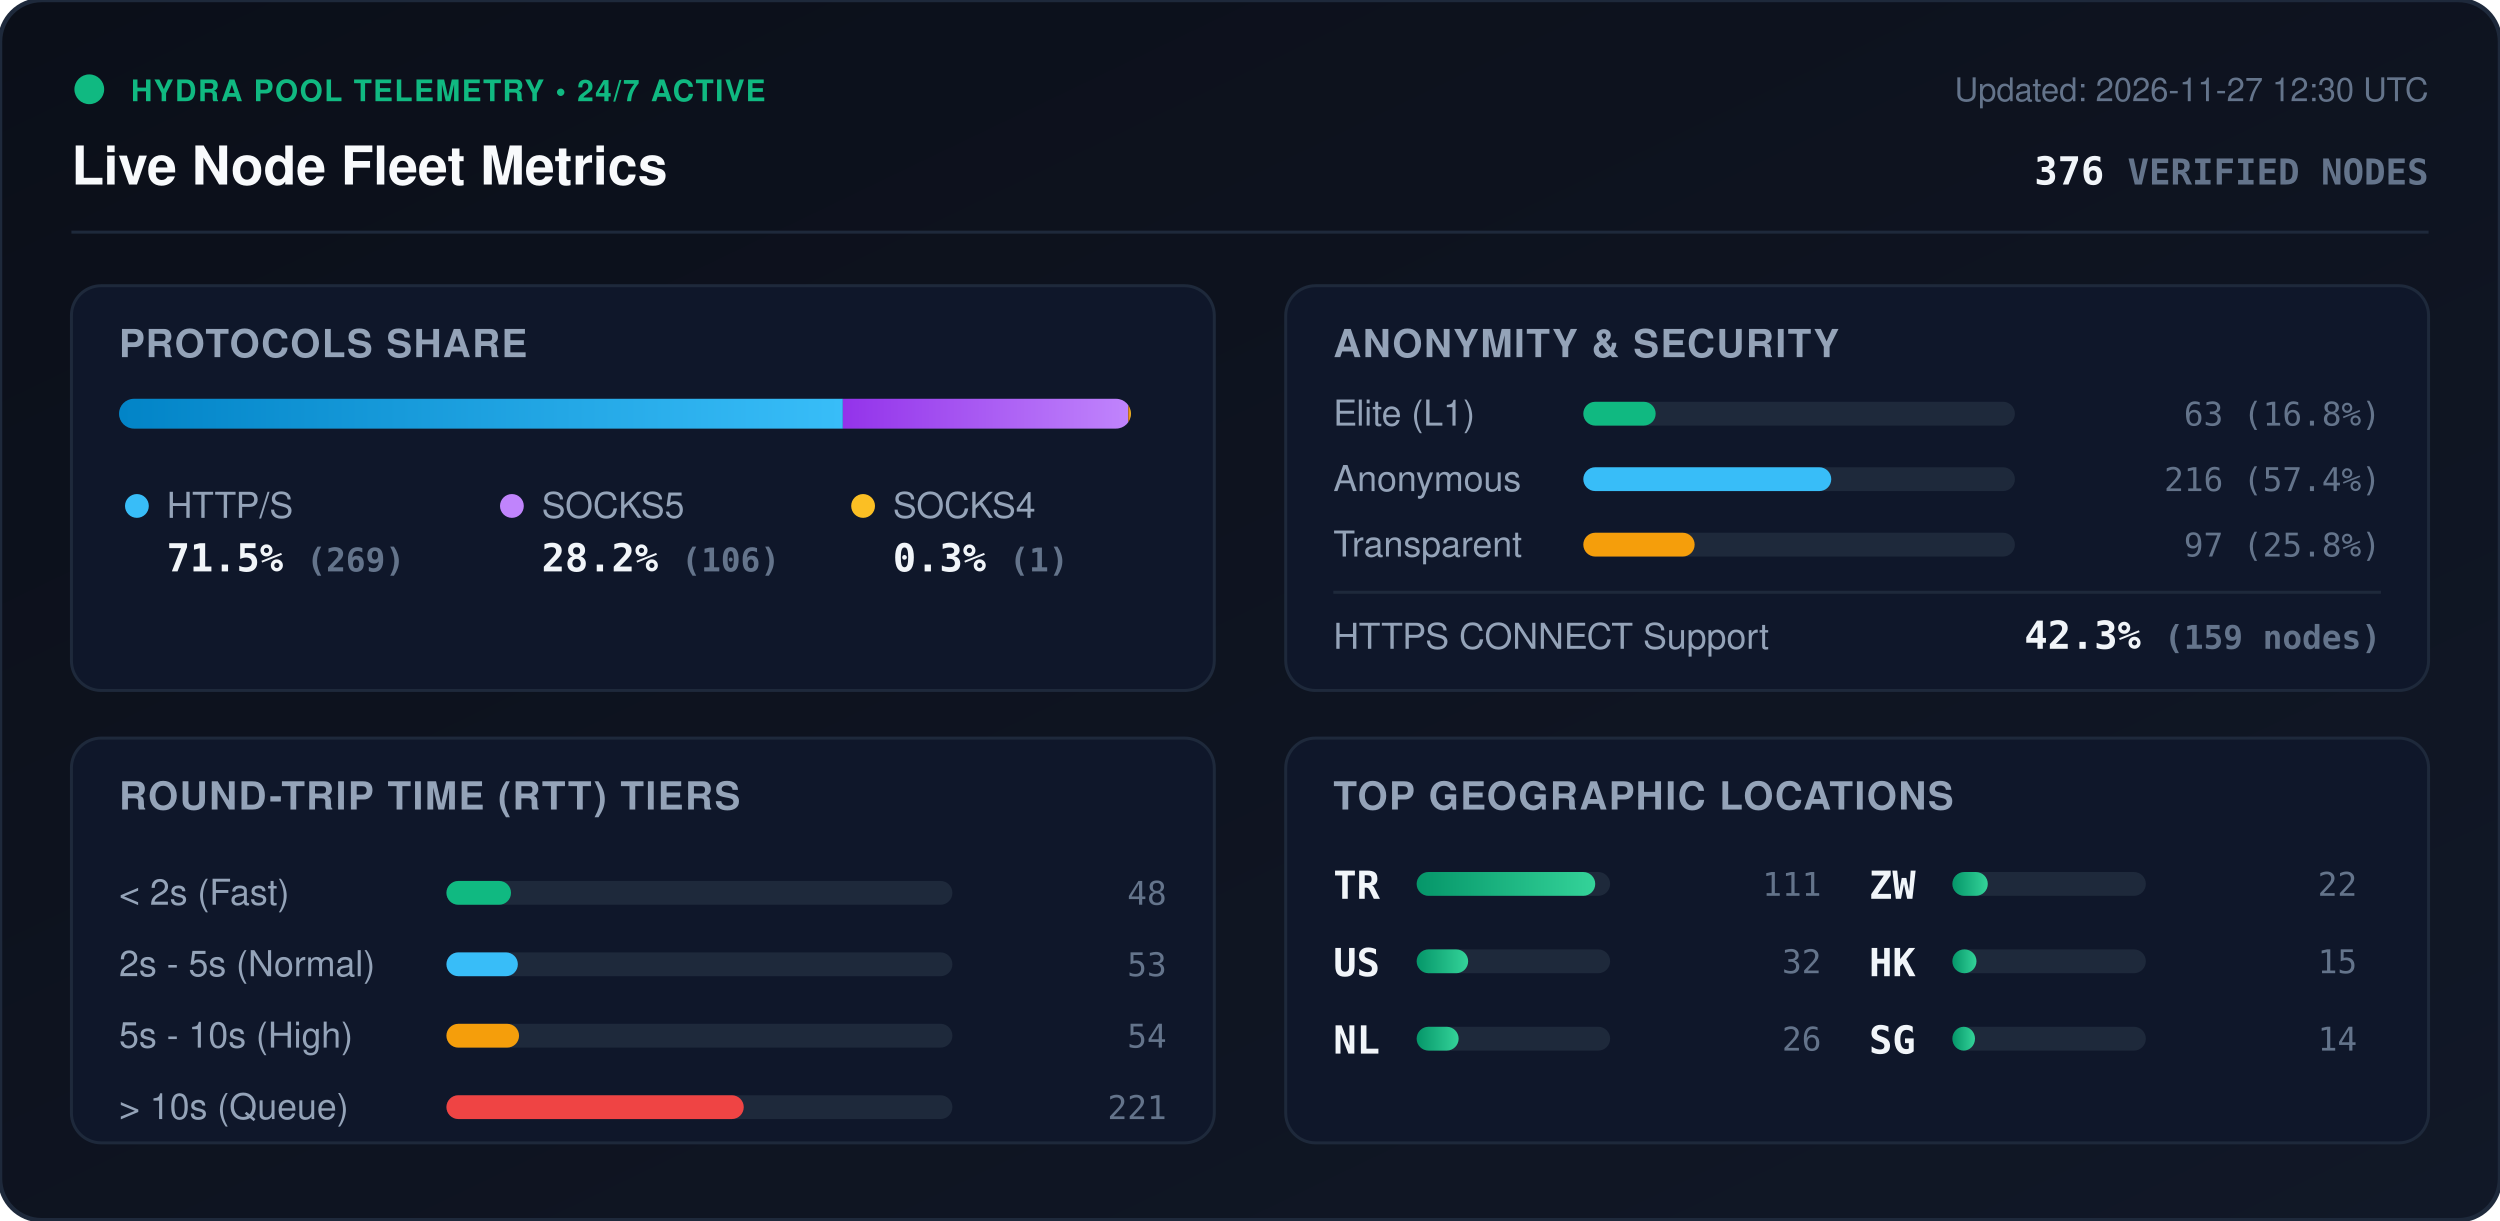
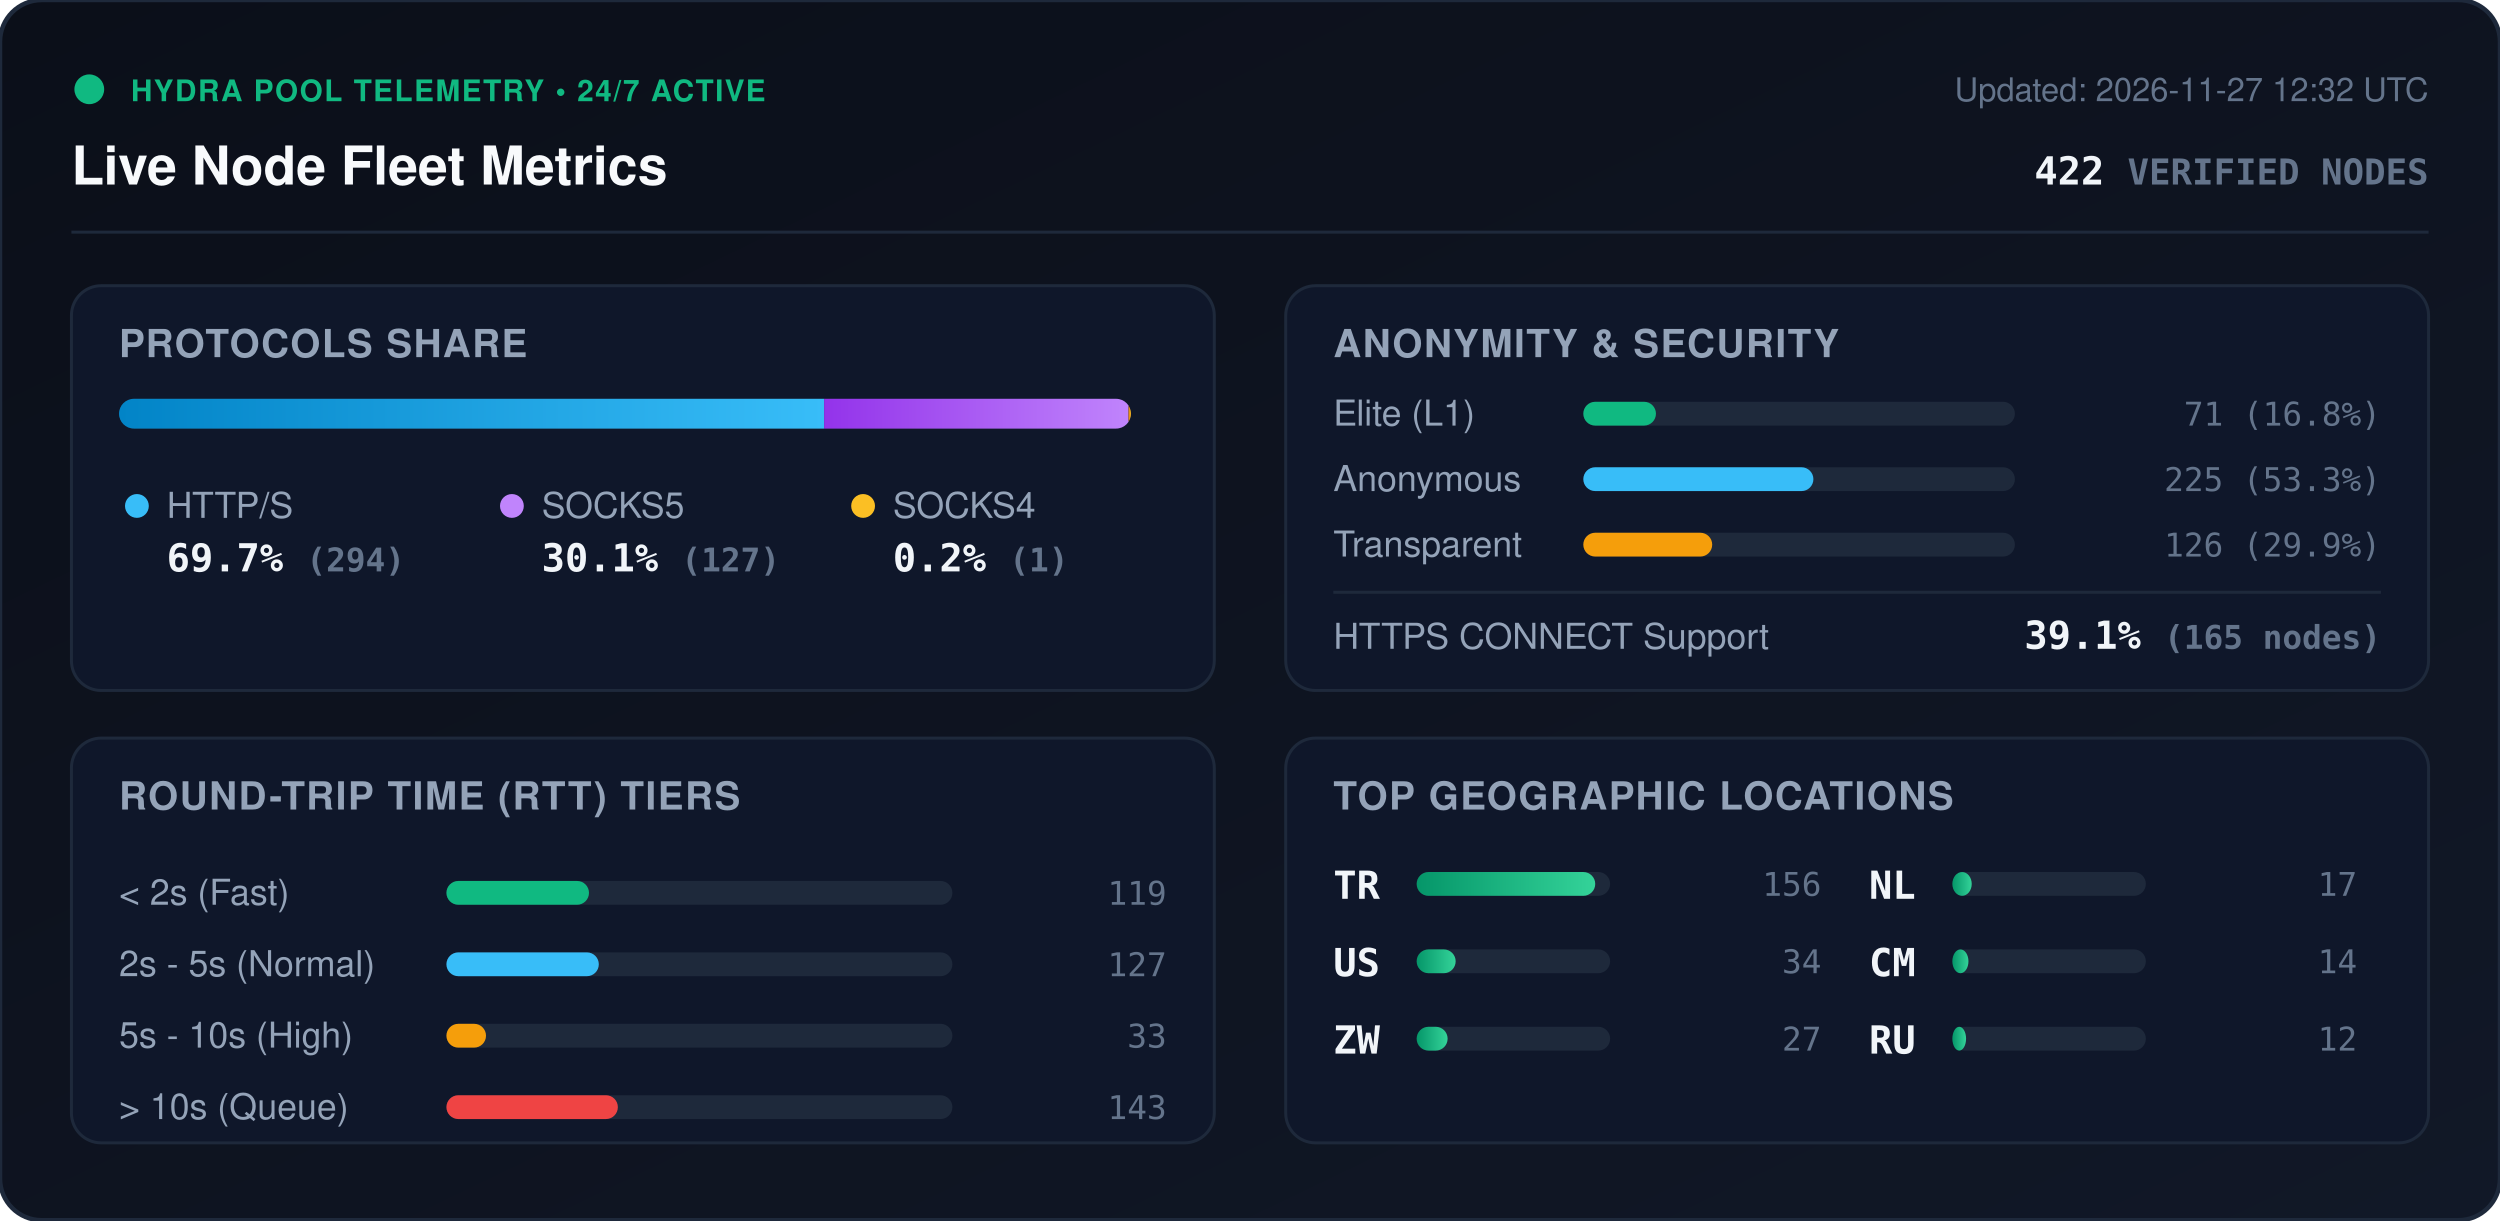
<svg xmlns="http://www.w3.org/2000/svg" viewBox="0 0 840 410" width="840" height="410" style="max-width: 100%; height: auto;">
  <defs>
    <linearGradient id="bg" x1="0%" y1="0%" x2="100%" y2="100%">
      <stop offset="0%" stop-color="#0b0f19" />
      <stop offset="100%" stop-color="#111827" />
    </linearGradient>
    <linearGradient id="bar-http" x1="0%" y1="0%" x2="100%" y2="0%">
      <stop offset="0%" stop-color="#0284c7" />
      <stop offset="100%" stop-color="#38bdf8" />
    </linearGradient>
    <linearGradient id="bar-socks5" x1="0%" y1="0%" x2="100%" y2="0%">
      <stop offset="0%" stop-color="#9333ea" />
      <stop offset="100%" stop-color="#c084fc" />
    </linearGradient>
    <linearGradient id="bar-socks4" x1="0%" y1="0%" x2="100%" y2="0%">
      <stop offset="0%" stop-color="#d97706" />
      <stop offset="100%" stop-color="#fbbf24" />
    </linearGradient>
    <linearGradient id="bar-green" x1="0%" y1="0%" x2="100%" y2="0%">
      <stop offset="0%" stop-color="#059669" />
      <stop offset="100%" stop-color="#34d399" />
    </linearGradient>
    <clipPath id="prog-track-clip">
      <rect width="340.0" height="10" rx="5" />
    </clipPath>
    <style>
      .title { font: 700 18px -apple-system, BlinkMacSystemFont, 'Segoe UI', Helvetica, Arial, sans-serif; fill: #f8fafc; }
      .sub { font: 500 11px -apple-system, BlinkMacSystemFont, 'Segoe UI', Helvetica, Arial, sans-serif; fill: #64748b; }
      .section-hdr { font: 600 13px -apple-system, BlinkMacSystemFont, 'Segoe UI', Helvetica, Arial, sans-serif; fill: #94a3b8; letter-spacing: 0.5px; }
      .metric-val { font: 700 13px -apple-system, BlinkMacSystemFont, 'Segoe UI', Helvetica, Arial, sans-serif; fill: #f1f5f9; }
      .metric-lbl { font: 500 12px -apple-system, BlinkMacSystemFont, 'Segoe UI', Helvetica, Arial, sans-serif; fill: #94a3b8; }
      .badge-txt { font: 700 10px -apple-system, BlinkMacSystemFont, 'Segoe UI', Helvetica, Arial, sans-serif; fill: #10b981; letter-spacing: 0.5px; }
      .mono { font-family: ui-monospace, SFMono-Regular, Menlo, Monaco, Consolas, monospace; }
      .pulse { animation: beacon 2s infinite ease-in-out; }
      @keyframes beacon { 0%, 100% { opacity: 1; } 50% { opacity: 0.35; } }
    </style>
  </defs>
  <rect width="840" height="410" rx="14" fill="url(#bg)" stroke="#1e293b" stroke-width="1.5" />
  <g transform="translate(24, 24)">
    <circle cx="6" cy="6" r="5" fill="#10b981" class="pulse" />
    <text x="20" y="10" class="badge-txt">HYDRA POOL TELEMETRY • 24/7 ACTIVE</text>
    <text x="0" y="38" class="title">Live Node Fleet Metrics</text>
-     <text x="792" y="10" text-anchor="end" class="sub">Updated: 2026-11-27 12:30 UTC</text>
-     <text x="792" y="38" text-anchor="end" class="metric-val mono" fill="#38bdf8">376 <tspan font-size="12" fill="#64748b">VERIFIED NODES</tspan>
+     <text x="792" y="10" text-anchor="end" class="sub">Updated: 2026-11-27 12:32 UTC</text>
+     <text x="792" y="38" text-anchor="end" class="metric-val mono" fill="#38bdf8">422 <tspan font-size="12" fill="#64748b">VERIFIED NODES</tspan>
    </text>
  </g>
  <line x1="24" y1="78" x2="816" y2="78" stroke="#1e293b" stroke-width="1" />
  <g transform="translate(24, 96)">
    <rect width="384" height="136" rx="10" fill="#0f172a" stroke="#1e293b" />
    <text x="16" y="24" class="section-hdr">PROTOCOLS SHARE</text>
    <g transform="translate(16, 38)">
      <rect width="340.0" height="10" rx="5" fill="#1e293b" />
      <g clip-path="url(#prog-track-clip)">
-         <rect x="0" width="243.2" height="10" fill="url(#bar-http)" />
-         <rect x="243.2" width="95.9" height="10" fill="url(#bar-socks5)" />
-         <rect x="339.1" width="0.9" height="10" fill="url(#bar-socks4)" />
+         <rect x="0" width="236.9" height="10" fill="url(#bar-http)" />
+         <rect x="236.9" width="102.3" height="10" fill="url(#bar-socks5)" />
+         <rect x="339.2" width="0.8" height="10" fill="url(#bar-socks4)" />
      </g>
    </g>
    <g transform="translate(16, 68)">
      <circle cx="6" cy="6" r="4" fill="#38bdf8" />
      <text x="16" y="10" class="metric-lbl">HTTP/S</text>
-       <text x="16" y="28" class="metric-val mono">71.5% <tspan font-size="11" fill="#64748b">(269)</tspan>
+       <text x="16" y="28" class="metric-val mono">69.7% <tspan font-size="11" fill="#64748b">(294)</tspan>
      </text>
      <circle cx="132" cy="6" r="4" fill="#c084fc" />
      <text x="142" y="10" class="metric-lbl">SOCKS5</text>
-       <text x="142" y="28" class="metric-val mono">28.2% <tspan font-size="11" fill="#64748b">(106)</tspan>
+       <text x="142" y="28" class="metric-val mono">30.1% <tspan font-size="11" fill="#64748b">(127)</tspan>
      </text>
      <circle cx="250" cy="6" r="4" fill="#fbbf24" />
      <text x="260" y="10" class="metric-lbl">SOCKS4</text>
-       <text x="260" y="28" class="metric-val mono">0.3% <tspan font-size="11" fill="#64748b">(1)</tspan>
+       <text x="260" y="28" class="metric-val mono">0.2% <tspan font-size="11" fill="#64748b">(1)</tspan>
      </text>
    </g>
  </g>
  <g transform="translate(432, 96)">
    <rect width="384" height="136" rx="10" fill="#0f172a" stroke="#1e293b" />
    <text x="16" y="24" class="section-hdr">ANONYMITY &amp; SECURITY</text>
    <text x="16" y="47" class="metric-lbl">Elite (L1)</text>
    <rect x="100" y="39" width="145.0" height="8" rx="4" fill="#1e293b" />
-     <rect x="100" y="39" width="24.3" height="8" rx="4" fill="#10b981" />
-     <text x="368" y="47" text-anchor="end" class="mono sub" fill="#e2e8f0">63 (16.8%)</text>
+     <rect x="100" y="39" width="24.4" height="8" rx="4" fill="#10b981" />
+     <text x="368" y="47" text-anchor="end" class="mono sub" fill="#e2e8f0">71 (16.8%)</text>
    <text x="16" y="69" class="metric-lbl">Anonymous</text>
    <rect x="100" y="61" width="145.0" height="8" rx="4" fill="#1e293b" />
-     <rect x="100" y="61" width="83.3" height="8" rx="4" fill="#38bdf8" />
-     <text x="368" y="69" text-anchor="end" class="mono sub" fill="#e2e8f0">216 (57.4%)</text>
+     <rect x="100" y="61" width="77.3" height="8" rx="4" fill="#38bdf8" />
+     <text x="368" y="69" text-anchor="end" class="mono sub" fill="#e2e8f0">225 (53.3%)</text>
    <text x="16" y="91" class="metric-lbl">Transparent</text>
    <rect x="100" y="83" width="145.0" height="8" rx="4" fill="#1e293b" />
-     <rect x="100" y="83" width="37.4" height="8" rx="4" fill="#f59e0b" />
-     <text x="368" y="91" text-anchor="end" class="mono sub" fill="#e2e8f0">97 (25.8%)</text>
+     <rect x="100" y="83" width="43.3" height="8" rx="4" fill="#f59e0b" />
+     <text x="368" y="91" text-anchor="end" class="mono sub" fill="#e2e8f0">126 (29.9%)</text>
    <line x1="16" y1="103" x2="368" y2="103" stroke="#1e293b" stroke-width="1" />
    <text x="16" y="122" class="metric-lbl">HTTPS CONNECT Support</text>
-     <text x="368" y="122" text-anchor="end" class="metric-val mono" fill="#34d399">42.3% <tspan font-size="11" fill="#64748b">(159 nodes)</tspan>
+     <text x="368" y="122" text-anchor="end" class="metric-val mono" fill="#34d399">39.1% <tspan font-size="11" fill="#64748b">(165 nodes)</tspan>
    </text>
  </g>
  <g transform="translate(24, 248)">
    <rect width="384" height="136" rx="10" fill="#0f172a" stroke="#1e293b" />
    <text x="16" y="24" class="section-hdr">ROUND-TRIP TIME (RTT) TIERS</text>
    <g transform="translate(16, 42)">
      <text x="0" y="14" class="metric-lbl">&lt; 2s (Fast)</text>
      <rect x="110" y="6" width="170" height="8" rx="4" fill="#1e293b" />
-       <rect x="110" y="6" width="21.7" height="8" rx="4" fill="#10b981" />
-       <text x="352" y="14" text-anchor="end" class="mono sub">48</text>
+       <rect x="110" y="6" width="47.9" height="8" rx="4" fill="#10b981" />
+       <text x="352" y="14" text-anchor="end" class="mono sub">119</text>
      <text x="0" y="38" class="metric-lbl">2s - 5s (Normal)</text>
      <rect x="110" y="30" width="170" height="8" rx="4" fill="#1e293b" />
-       <rect x="110" y="30" width="24.0" height="8" rx="4" fill="#38bdf8" />
-       <text x="352" y="38" text-anchor="end" class="mono sub">53</text>
+       <rect x="110" y="30" width="51.2" height="8" rx="4" fill="#38bdf8" />
+       <text x="352" y="38" text-anchor="end" class="mono sub">127</text>
      <text x="0" y="62" class="metric-lbl">5s - 10s (High)</text>
      <rect x="110" y="54" width="170" height="8" rx="4" fill="#1e293b" />
-       <rect x="110" y="54" width="24.4" height="8" rx="4" fill="#f59e0b" />
-       <text x="352" y="62" text-anchor="end" class="mono sub">54</text>
+       <rect x="110" y="54" width="13.3" height="8" rx="4" fill="#f59e0b" />
+       <text x="352" y="62" text-anchor="end" class="mono sub">33</text>
      <text x="0" y="86" class="metric-lbl">&gt; 10s (Queue)</text>
      <rect x="110" y="78" width="170" height="8" rx="4" fill="#1e293b" />
-       <rect x="110" y="78" width="99.9" height="8" rx="4" fill="#ef4444" />
-       <text x="352" y="86" text-anchor="end" class="mono sub">221</text>
+       <rect x="110" y="78" width="57.6" height="8" rx="4" fill="#ef4444" />
+       <text x="352" y="86" text-anchor="end" class="mono sub">143</text>
    </g>
  </g>
  <g transform="translate(432, 248)">
    <rect width="384" height="136" rx="10" fill="#0f172a" stroke="#1e293b" />
    <text x="16" y="24" class="section-hdr">TOP GEOGRAPHIC LOCATIONS</text>
    <g transform="translate(16, 42)">
      <g transform="translate(0, 0)">
        <text x="0" y="12" class="mono metric-val" font-size="12">TR</text>
        <rect x="28" y="3" width="65" height="8" rx="4" fill="#1e293b" />
        <rect x="28" y="3" width="60.0" height="8" rx="4" fill="url(#bar-green)" />
-         <text x="164" y="11" text-anchor="end" class="mono sub">111</text>
+         <text x="164" y="11" text-anchor="end" class="mono sub">156</text>
      </g>
      <g transform="translate(0, 26)">
        <text x="0" y="12" class="mono metric-val" font-size="12">US</text>
        <rect x="28" y="3" width="65" height="8" rx="4" fill="#1e293b" />
-         <rect x="28" y="3" width="17.3" height="8" rx="4" fill="url(#bar-green)" />
-         <text x="164" y="11" text-anchor="end" class="mono sub">32</text>
+         <rect x="28" y="3" width="13.1" height="8" rx="4" fill="url(#bar-green)" />
+         <text x="164" y="11" text-anchor="end" class="mono sub">34</text>
      </g>
      <g transform="translate(0, 52)">
+         <text x="0" y="12" class="mono metric-val" font-size="12">ZW</text>
+         <rect x="28" y="3" width="65" height="8" rx="4" fill="#1e293b" />
+         <rect x="28" y="3" width="10.4" height="8" rx="4" fill="url(#bar-green)" />
+         <text x="164" y="11" text-anchor="end" class="mono sub">27</text>
+       </g>
+       <g transform="translate(180, 0)">
        <text x="0" y="12" class="mono metric-val" font-size="12">NL</text>
        <rect x="28" y="3" width="65" height="8" rx="4" fill="#1e293b" />
-         <rect x="28" y="3" width="14.1" height="8" rx="4" fill="url(#bar-green)" />
-         <text x="164" y="11" text-anchor="end" class="mono sub">26</text>
-       </g>
-       <g transform="translate(180, 0)">
-         <text x="0" y="12" class="mono metric-val" font-size="12">ZW</text>
-         <rect x="28" y="3" width="65" height="8" rx="4" fill="#1e293b" />
-         <rect x="28" y="3" width="11.9" height="8" rx="4" fill="url(#bar-green)" />
-         <text x="164" y="11" text-anchor="end" class="mono sub">22</text>
+         <rect x="28" y="3" width="6.5" height="8" rx="4" fill="url(#bar-green)" />
+         <text x="164" y="11" text-anchor="end" class="mono sub">17</text>
      </g>
      <g transform="translate(180, 26)">
-         <text x="0" y="12" class="mono metric-val" font-size="12">HK</text>
+         <text x="0" y="12" class="mono metric-val" font-size="12">CM</text>
        <rect x="28" y="3" width="65" height="8" rx="4" fill="#1e293b" />
-         <rect x="28" y="3" width="8.1" height="8" rx="4" fill="url(#bar-green)" />
-         <text x="164" y="11" text-anchor="end" class="mono sub">15</text>
+         <rect x="28" y="3" width="5.4" height="8" rx="4" fill="url(#bar-green)" />
+         <text x="164" y="11" text-anchor="end" class="mono sub">14</text>
      </g>
      <g transform="translate(180, 52)">
-         <text x="0" y="12" class="mono metric-val" font-size="12">SG</text>
+         <text x="0" y="12" class="mono metric-val" font-size="12">RU</text>
        <rect x="28" y="3" width="65" height="8" rx="4" fill="#1e293b" />
-         <rect x="28" y="3" width="7.6" height="8" rx="4" fill="url(#bar-green)" />
-         <text x="164" y="11" text-anchor="end" class="mono sub">14</text>
+         <rect x="28" y="3" width="4.6" height="8" rx="4" fill="url(#bar-green)" />
+         <text x="164" y="11" text-anchor="end" class="mono sub">12</text>
      </g>
    </g>
  </g>
</svg>
